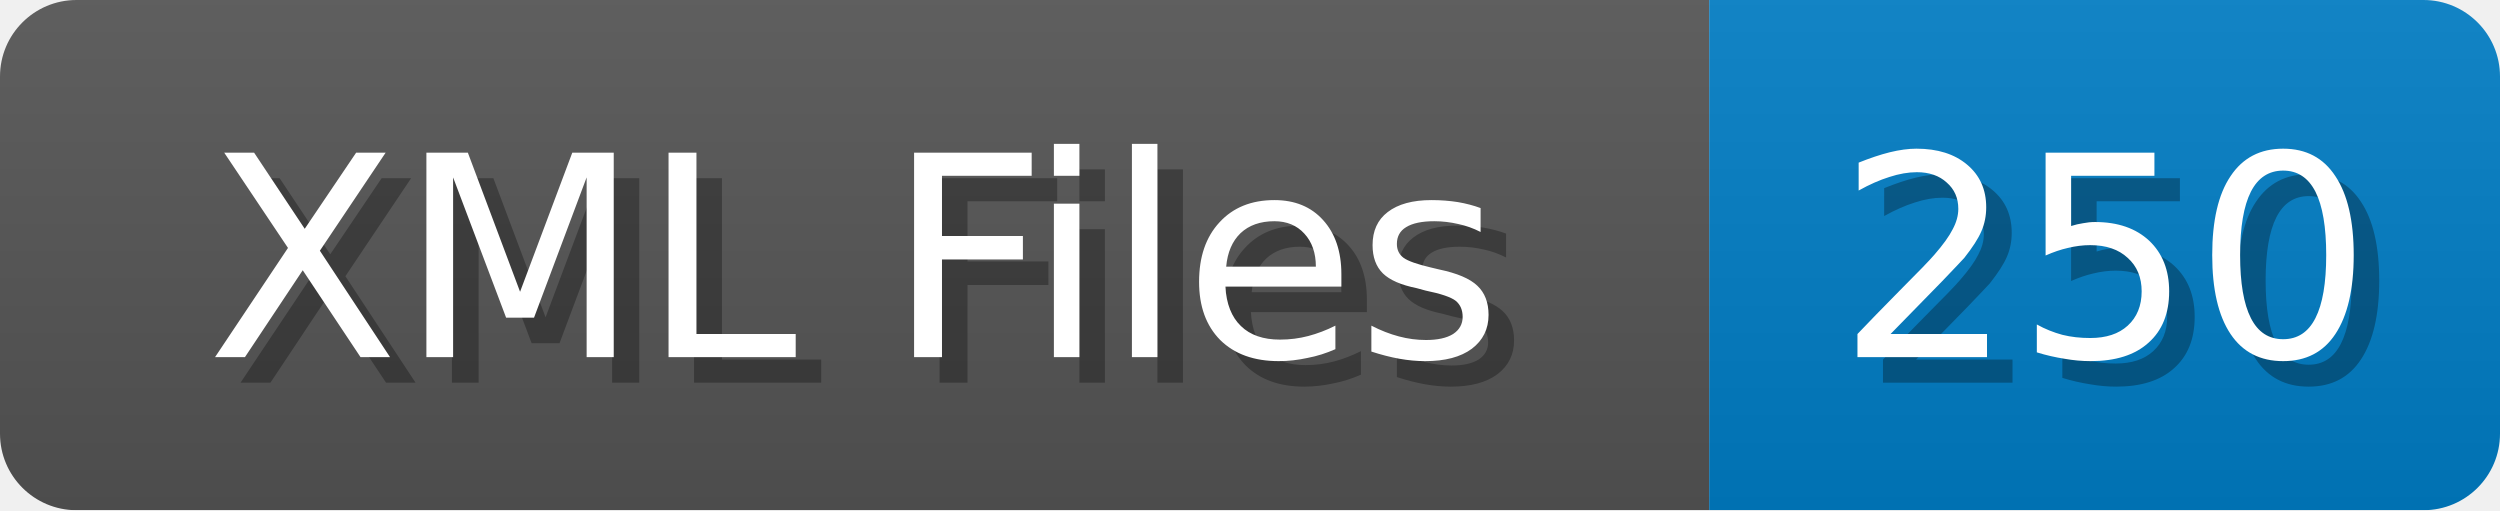
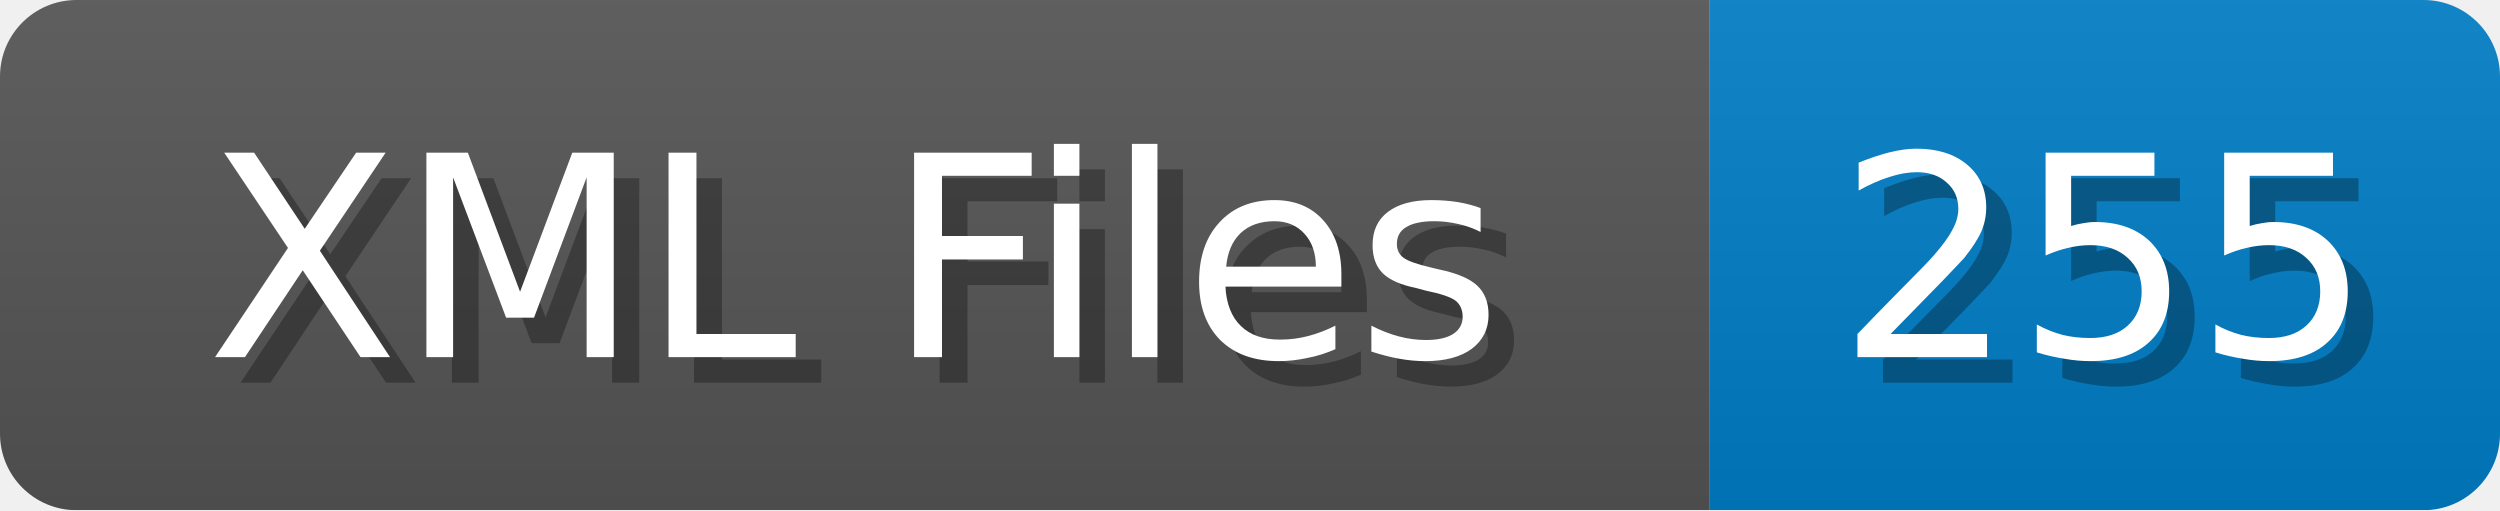
<svg xmlns="http://www.w3.org/2000/svg" width="98" height="20">
  <linearGradient id="b" x2="0" y2="100%">
    <stop offset="0" stop-color="#bbb" stop-opacity=".1" />
    <stop offset="1" stop-opacity=".1" />
  </linearGradient>
  <mask id="anybadge_1">
    <rect width="98" height="20" rx="3" fill="#fff" />
  </mask>
  <g mask="url(#anybadge_1)">
    <path fill="#555" d="M0 0h67v20H0z" />
    <path fill="#007ec6" d="M67 0h31v20H67z" />
    <path fill="url(#b)" d="M0 0h98v20H0z" />
  </g>
  <g fill="#fff" text-anchor="middle" font-family="DejaVu Sans,Verdana,Geneva,sans-serif" font-size="11">
    <text x="34.5" y="15" fill="#010101" fill-opacity=".3">XML Files</text>
    <text x="33.5" y="14">XML Files</text>
  </g>
  <g fill="#fff" text-anchor="middle" font-family="DejaVu Sans,Verdana,Geneva,sans-serif" font-size="11">
-     <text x="83.5" y="15" fill="#010101" fill-opacity=".3">250</text>
-     <text x="82.5" y="14">250</text>
+     <text x="83.5" y="15" fill="#010101" fill-opacity=".3">255</text>
+     <text x="82.5" y="14">255</text>
  </g>
</svg>
